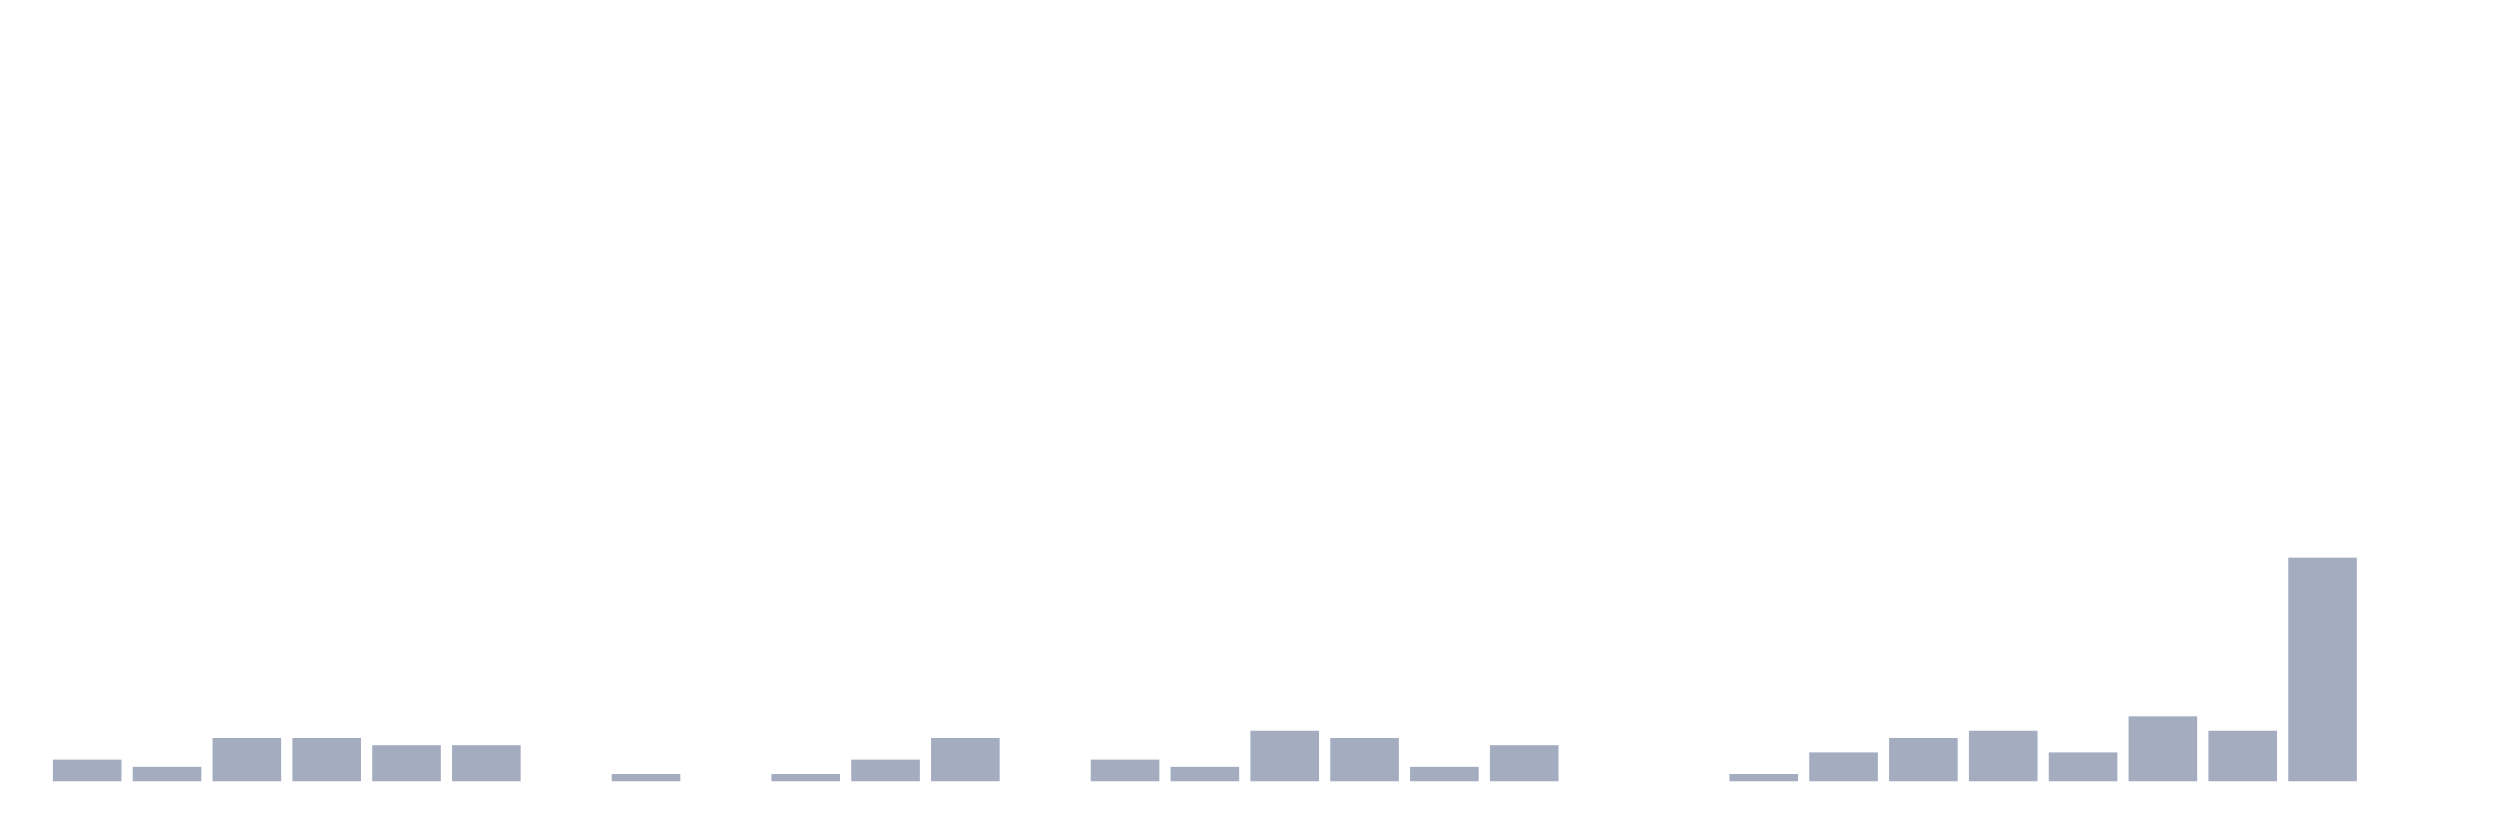
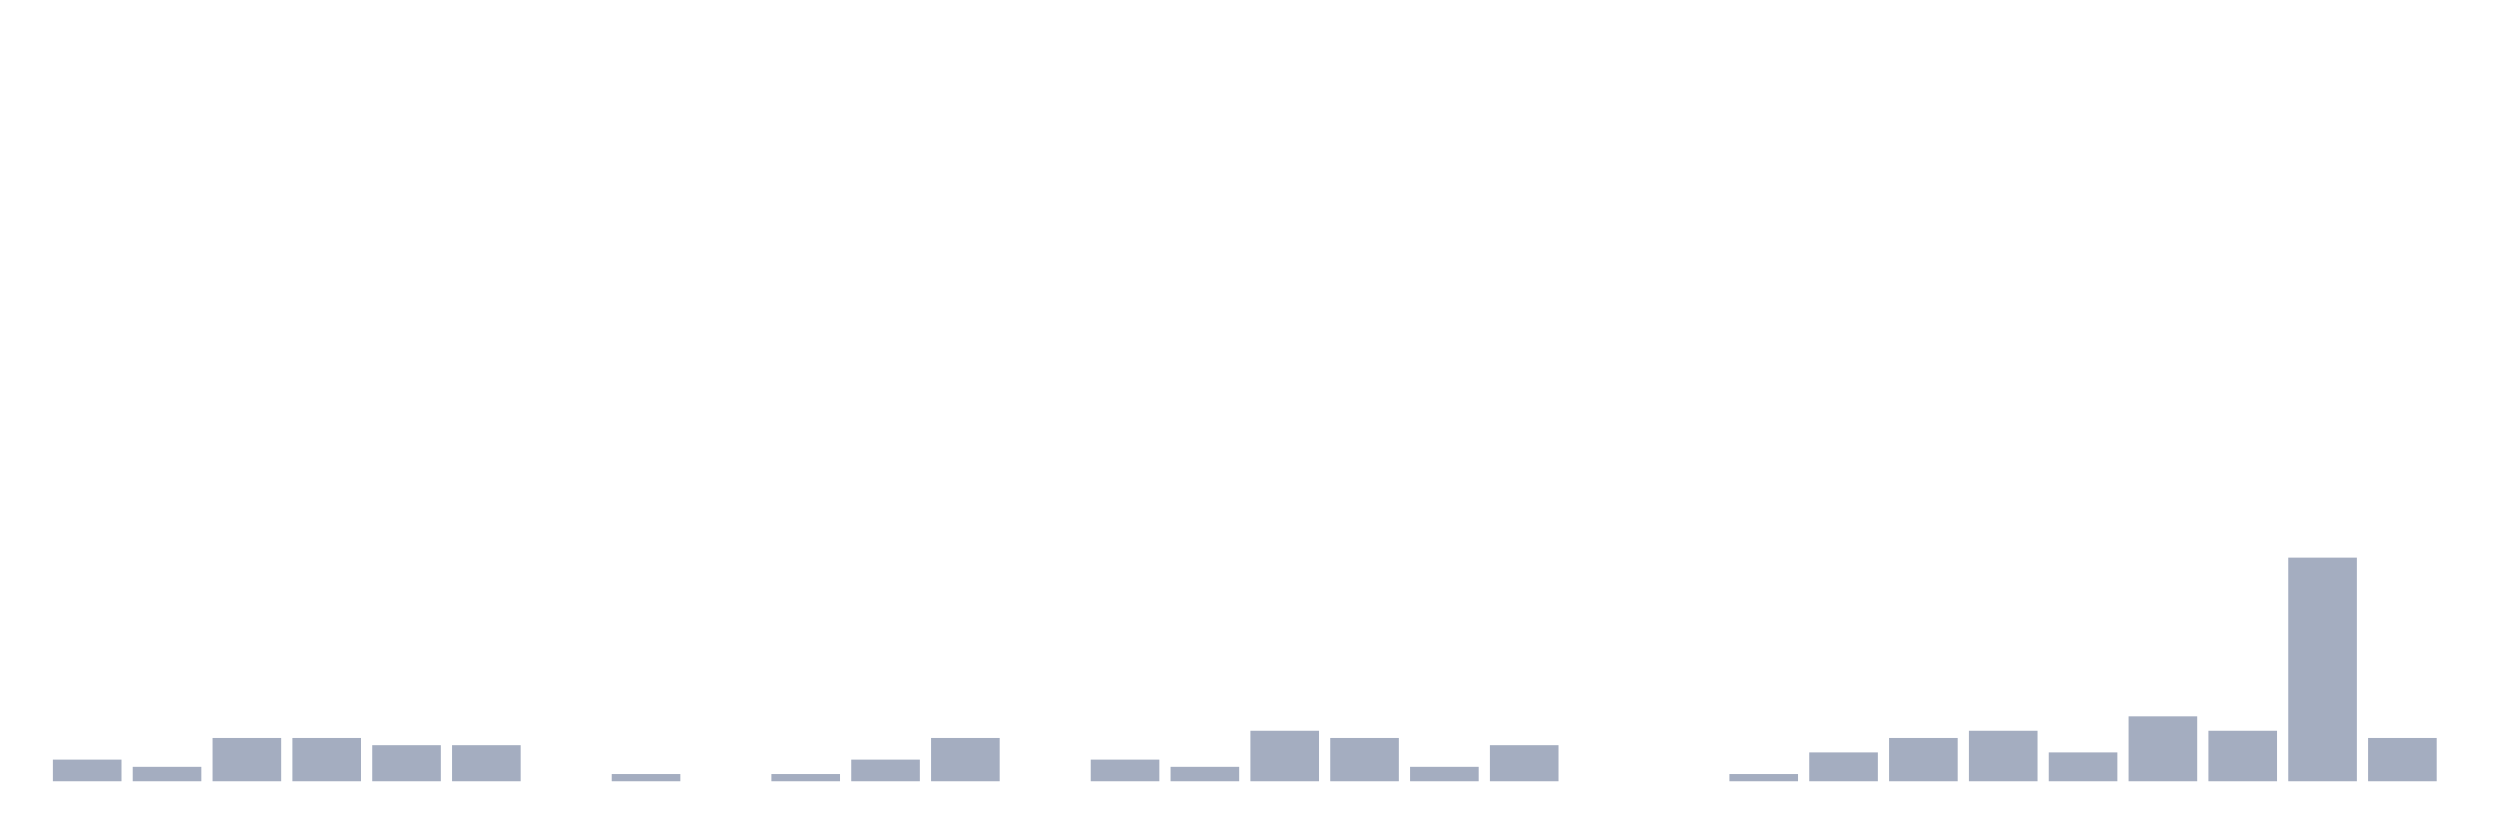
<svg xmlns="http://www.w3.org/2000/svg" viewBox="0 0 480 160">
  <g transform="translate(10,10)">
    <rect class="bar" x="0.153" width="13.175" y="135.845" height="4.155" fill="rgb(164,173,192)" />
    <rect class="bar" x="15.482" width="13.175" y="137.23" height="2.77" fill="rgb(164,173,192)" />
    <rect class="bar" x="30.81" width="13.175" y="131.69" height="8.31" fill="rgb(164,173,192)" />
    <rect class="bar" x="46.138" width="13.175" y="131.69" height="8.31" fill="rgb(164,173,192)" />
    <rect class="bar" x="61.466" width="13.175" y="133.075" height="6.925" fill="rgb(164,173,192)" />
    <rect class="bar" x="76.794" width="13.175" y="133.075" height="6.925" fill="rgb(164,173,192)" />
    <rect class="bar" x="92.123" width="13.175" y="140" height="0" fill="rgb(164,173,192)" />
    <rect class="bar" x="107.451" width="13.175" y="138.615" height="1.385" fill="rgb(164,173,192)" />
    <rect class="bar" x="122.779" width="13.175" y="140" height="0" fill="rgb(164,173,192)" />
    <rect class="bar" x="138.107" width="13.175" y="138.615" height="1.385" fill="rgb(164,173,192)" />
    <rect class="bar" x="153.436" width="13.175" y="135.845" height="4.155" fill="rgb(164,173,192)" />
    <rect class="bar" x="168.764" width="13.175" y="131.69" height="8.31" fill="rgb(164,173,192)" />
    <rect class="bar" x="184.092" width="13.175" y="140" height="0" fill="rgb(164,173,192)" />
    <rect class="bar" x="199.42" width="13.175" y="135.845" height="4.155" fill="rgb(164,173,192)" />
    <rect class="bar" x="214.748" width="13.175" y="137.23" height="2.77" fill="rgb(164,173,192)" />
    <rect class="bar" x="230.077" width="13.175" y="130.305" height="9.695" fill="rgb(164,173,192)" />
    <rect class="bar" x="245.405" width="13.175" y="131.69" height="8.31" fill="rgb(164,173,192)" />
    <rect class="bar" x="260.733" width="13.175" y="137.23" height="2.77" fill="rgb(164,173,192)" />
    <rect class="bar" x="276.061" width="13.175" y="133.075" height="6.925" fill="rgb(164,173,192)" />
    <rect class="bar" x="291.39" width="13.175" y="140" height="0" fill="rgb(164,173,192)" />
    <rect class="bar" x="306.718" width="13.175" y="140" height="0" fill="rgb(164,173,192)" />
    <rect class="bar" x="322.046" width="13.175" y="138.615" height="1.385" fill="rgb(164,173,192)" />
    <rect class="bar" x="337.374" width="13.175" y="134.46" height="5.54" fill="rgb(164,173,192)" />
    <rect class="bar" x="352.702" width="13.175" y="131.69" height="8.31" fill="rgb(164,173,192)" />
    <rect class="bar" x="368.031" width="13.175" y="130.305" height="9.695" fill="rgb(164,173,192)" />
    <rect class="bar" x="383.359" width="13.175" y="134.46" height="5.54" fill="rgb(164,173,192)" />
    <rect class="bar" x="398.687" width="13.175" y="127.535" height="12.465" fill="rgb(164,173,192)" />
    <rect class="bar" x="414.015" width="13.175" y="130.305" height="9.695" fill="rgb(164,173,192)" />
    <rect class="bar" x="429.344" width="13.175" y="97.064" height="42.936" fill="rgb(164,173,192)" />
-     <rect class="bar" x="444.672" width="13.175" y="140" height="0" fill="rgb(164,173,192)" />
+     <rect class="bar" x="444.672" width="13.175" y="131.69" height="8.31" fill="rgb(164,173,192)" />
  </g>
</svg>
